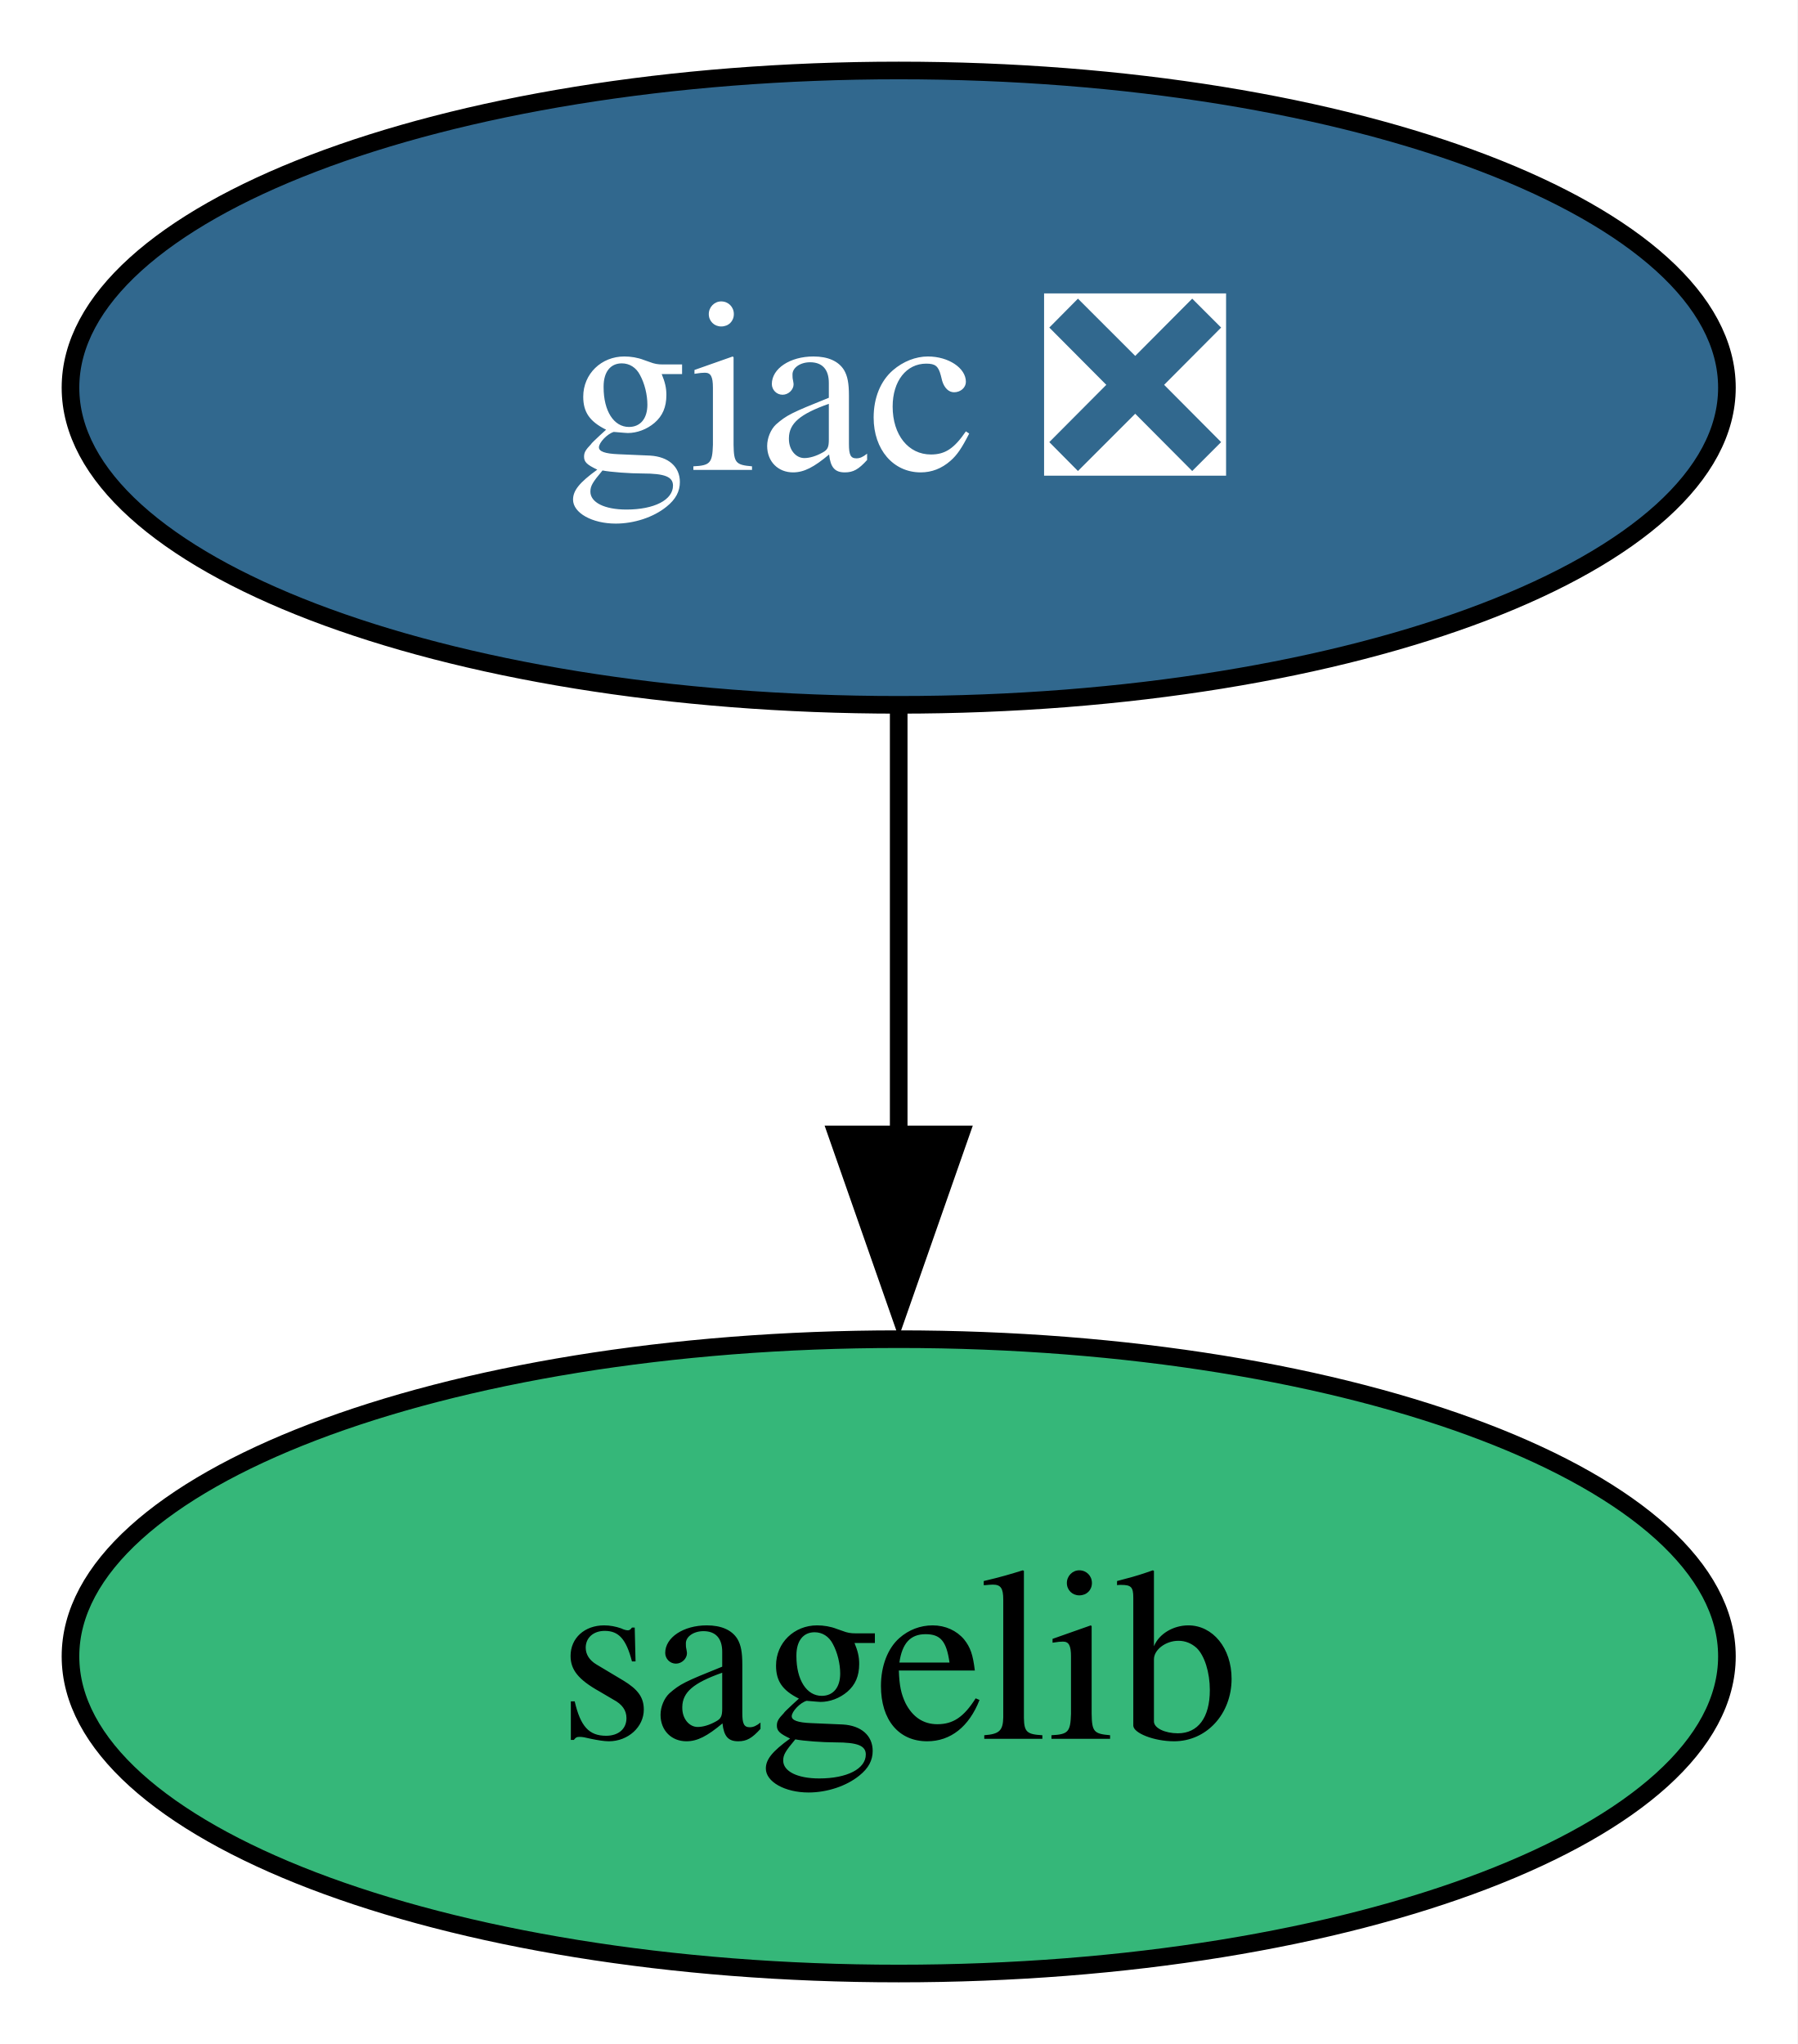
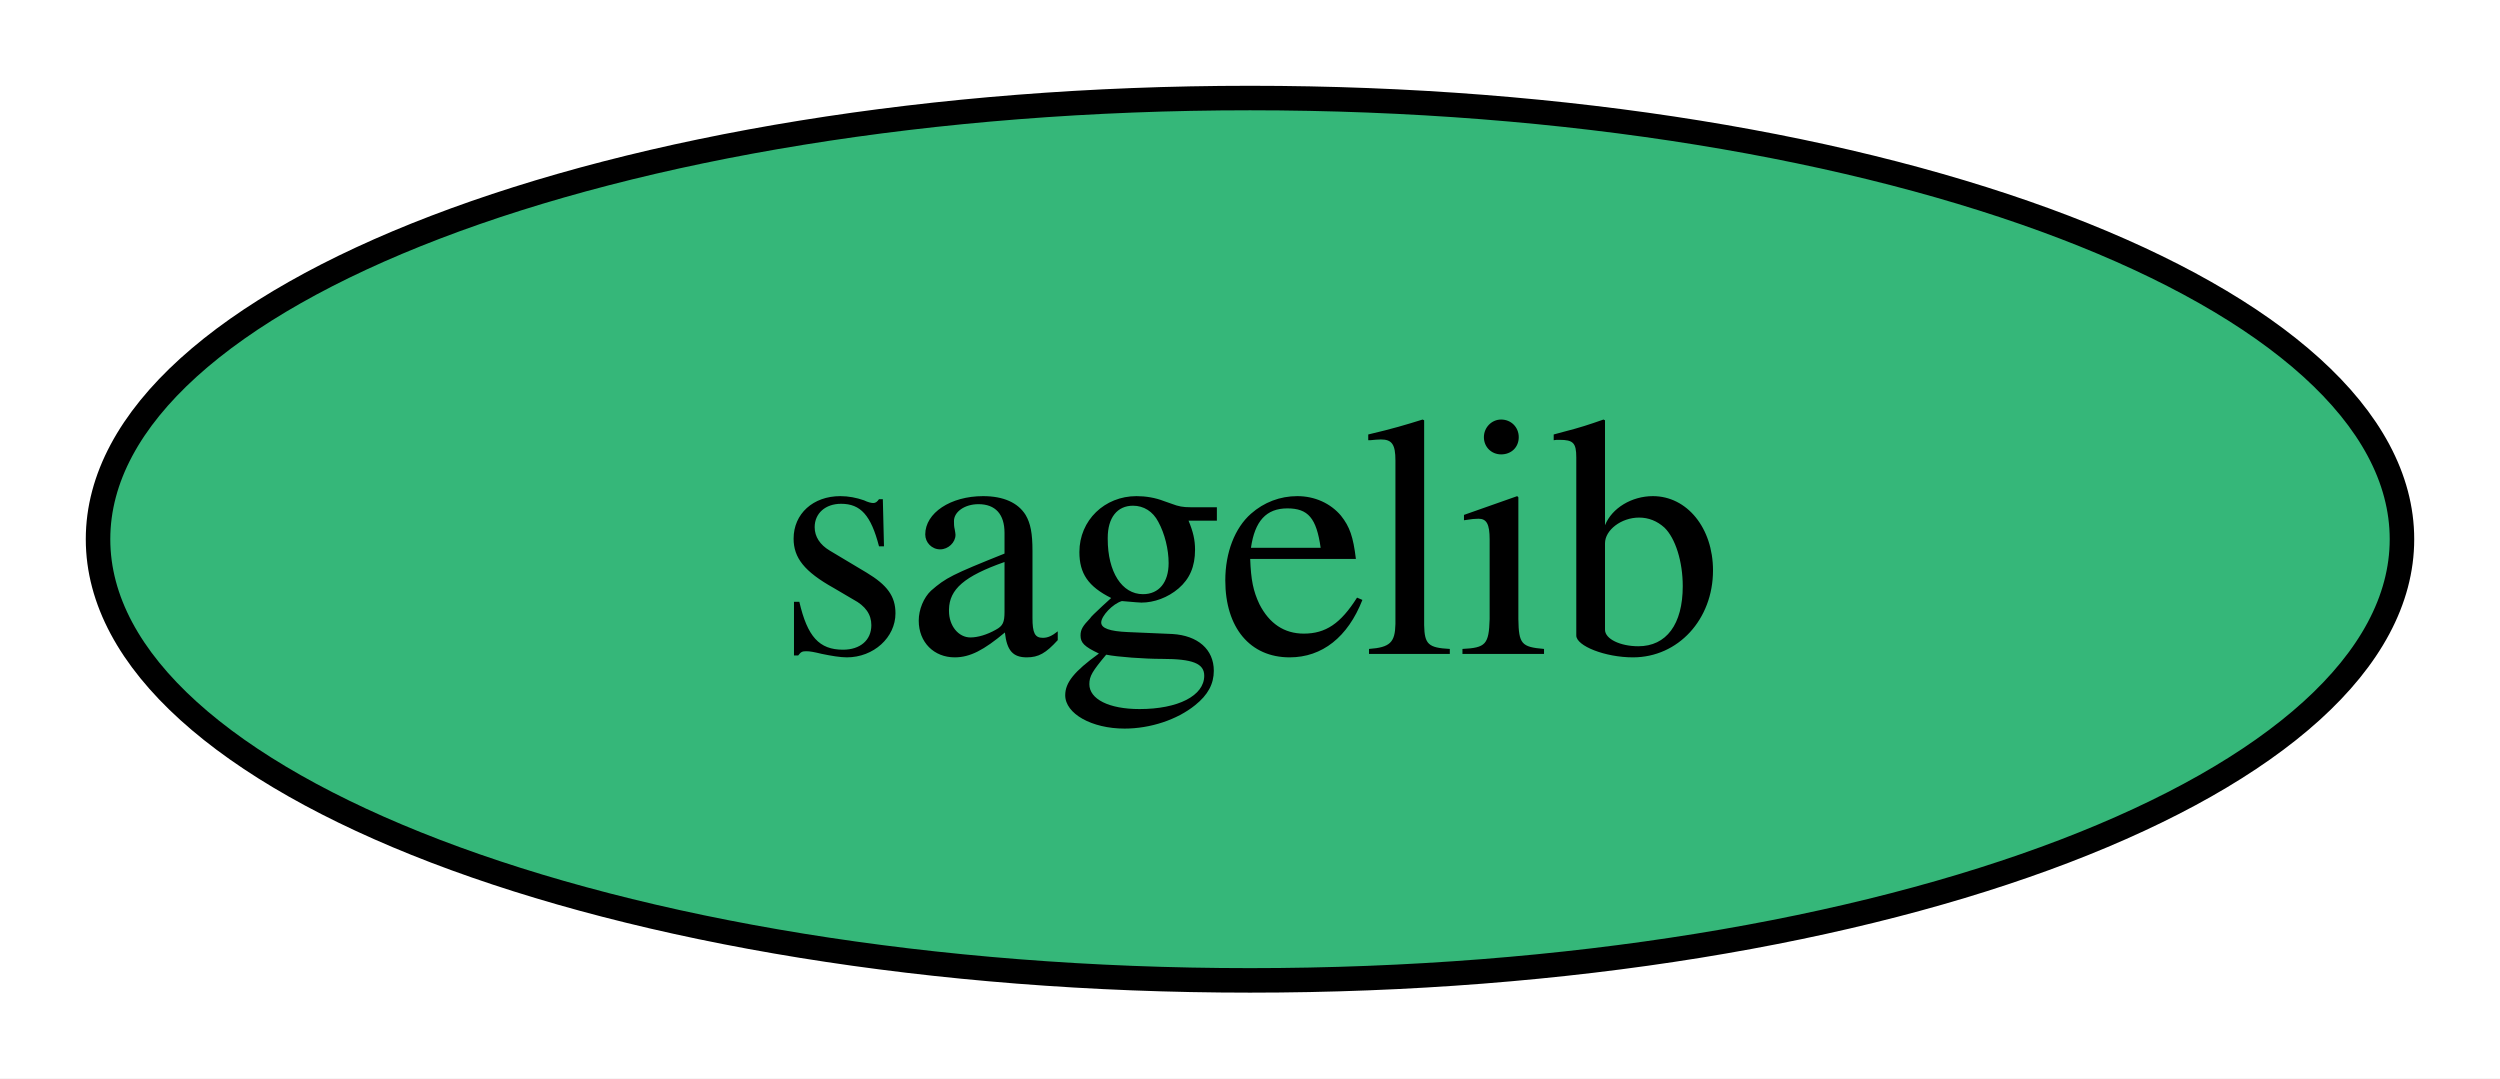
- <svg xmlns="http://www.w3.org/2000/svg" xmlns:xlink="http://www.w3.org/1999/xlink" width="102pt" height="116pt" viewBox="0.00 0.00 102.00 116.00">
-   <g id="graph0" class="graph" transform="scale(1 1) rotate(0) translate(4 112)">
-     <polygon fill="white" stroke="none" points="-4,4 -4,-112 98,-112 98,4 -4,4" />
+ <svg xmlns="http://www.w3.org/2000/svg" xmlns:xlink="http://www.w3.org/1999/xlink" width="102pt" height="44pt" viewBox="0.00 0.00 102.00 44.00">
+   <g id="graph0" class="graph" transform="scale(1 1) rotate(0) translate(4 40)">
+     <polygon fill="white" stroke="none" points="-4,4 -4,-40 98,-40 98,4 -4,4" />
    <g id="node1" class="node">
      <g id="a_node1">
-         <a xlink:href="https://github.com/conda-forge/giac-feedstock/pull/35" xlink:title="giac ❎">
-           <ellipse fill="#31688e" stroke="black" cx="47" cy="-90" rx="47" ry="18" />
-           <text xml:space="preserve" text-anchor="middle" x="47" y="-85.33" font-family="Times,serif" font-size="14.00" fill="white">giac ❎</text>
-         </a>
-       </g>
-     </g>
-     <g id="node2" class="node">
-       <g id="a_node2">
        <a xlink:href="https://github.com/conda-forge/sagelib-feedstock" xlink:title="sagelib">
          <ellipse fill="#35b779" stroke="black" cx="47" cy="-18" rx="47" ry="18" />
          <text xml:space="preserve" text-anchor="middle" x="47" y="-13.32" font-family="Times,serif" font-size="14.00">sagelib</text>
        </a>
      </g>
    </g>
-     <g id="edge1" class="edge">
-       <path fill="none" stroke="black" d="M47,-71.7C47,-64.41 47,-55.73 47,-47.54" />
-       <polygon fill="black" stroke="black" points="50.5,-47.62 47,-37.62 43.5,-47.62 50.5,-47.62" />
-     </g>
  </g>
</svg>
